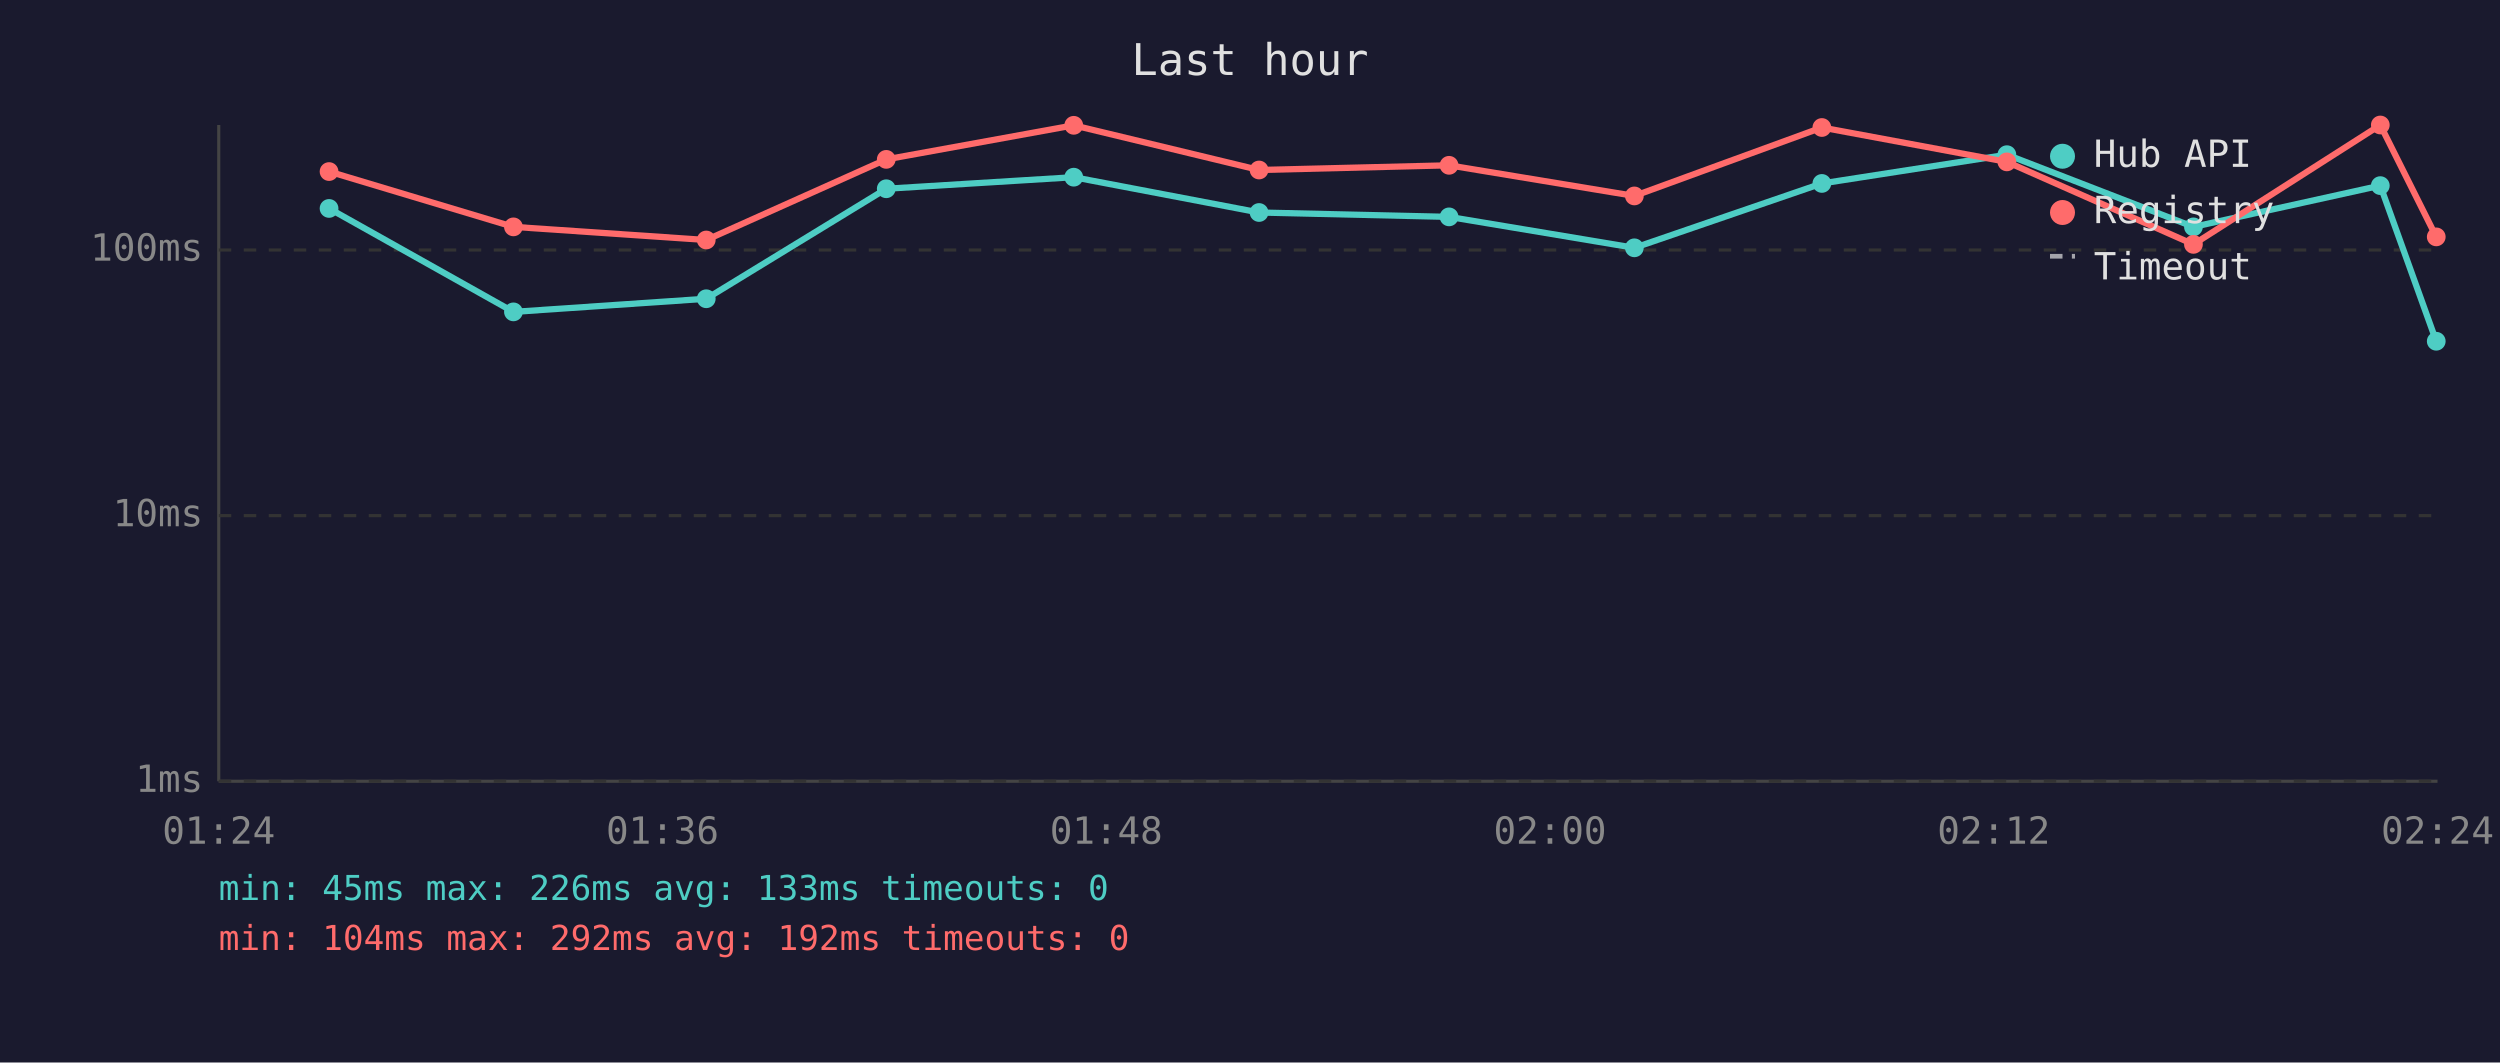
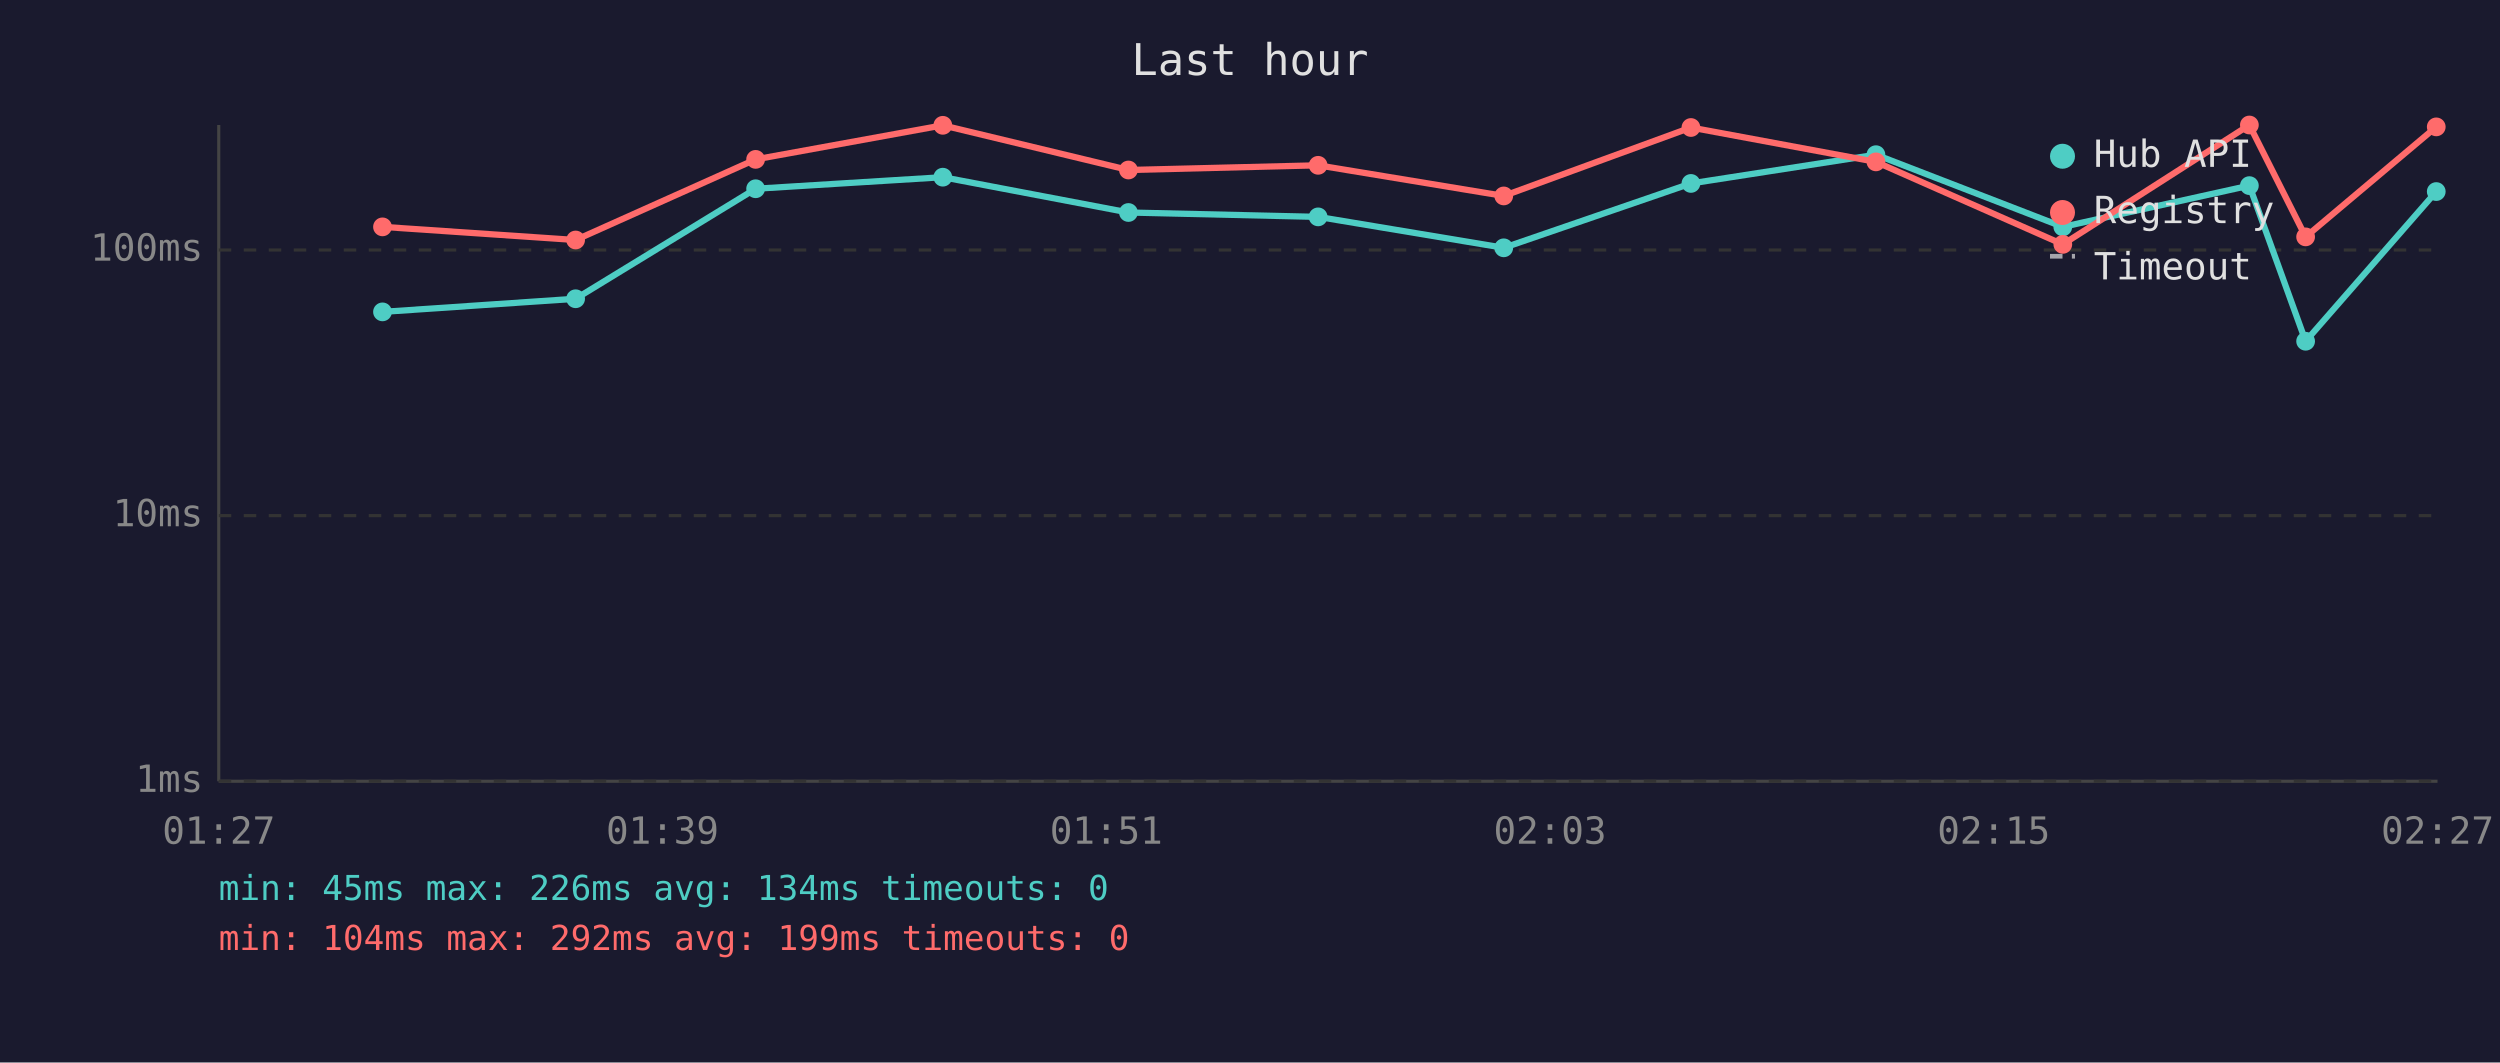
<svg xmlns="http://www.w3.org/2000/svg" viewBox="0 0 800 340" font-family="monospace" font-size="12">
  <rect width="800" height="340" fill="#1a1a2e" />
  <text x="400" y="24" fill="#e0e0e0" font-size="14" text-anchor="middle">Last hour</text>
  <line x1="70" y1="40" x2="70" y2="250" stroke="#444" stroke-width="1" />
  <line x1="70" y1="250" x2="780" y2="250" stroke="#444" stroke-width="1" />
  <line x1="70" y1="250" x2="780" y2="250" stroke="#333" stroke-width="1" stroke-dasharray="4" />
  <text x="65" y="250" fill="#888" text-anchor="end" dominant-baseline="middle">1ms</text>
  <line x1="70" y1="165" x2="780" y2="165" stroke="#333" stroke-width="1" stroke-dasharray="4" />
  <text x="65" y="165" fill="#888" text-anchor="end" dominant-baseline="middle">10ms</text>
  <line x1="70" y1="80" x2="780" y2="80" stroke="#333" stroke-width="1" stroke-dasharray="4" />
  <text x="65" y="80" fill="#888" text-anchor="end" dominant-baseline="middle">100ms</text>
-   <text x="70" y="270" fill="#888" text-anchor="middle">01:24</text>
-   <text x="212" y="270" fill="#888" text-anchor="middle">01:36</text>
-   <text x="354" y="270" fill="#888" text-anchor="middle">01:48</text>
-   <text x="496" y="270" fill="#888" text-anchor="middle">02:00</text>
-   <text x="638" y="270" fill="#888" text-anchor="middle">02:12</text>
-   <text x="780" y="270" fill="#888" text-anchor="middle">02:24</text>
-   <polyline points="105.3,66.7 164.3,99.8 226.0,95.6 283.6,60.4 343.6,56.7 402.9,68.0 463.7,69.4 523.0,79.3 583.0,58.7 642.2,49.5 701.9,72.6 761.7,59.4 779.6,109.2" fill="none" stroke="#4ecdc4" stroke-width="2" opacity="1" />
-   <circle cx="105.3" cy="66.7" r="3" fill="#4ecdc4" />
-   <circle cx="164.3" cy="99.8" r="3" fill="#4ecdc4" />
-   <circle cx="226.0" cy="95.6" r="3" fill="#4ecdc4" />
-   <circle cx="283.6" cy="60.4" r="3" fill="#4ecdc4" />
-   <circle cx="343.6" cy="56.7" r="3" fill="#4ecdc4" />
-   <circle cx="402.9" cy="68.0" r="3" fill="#4ecdc4" />
-   <circle cx="463.7" cy="69.4" r="3" fill="#4ecdc4" />
-   <circle cx="523.0" cy="79.3" r="3" fill="#4ecdc4" />
-   <circle cx="583.0" cy="58.7" r="3" fill="#4ecdc4" />
-   <circle cx="642.2" cy="49.5" r="3" fill="#4ecdc4" />
-   <circle cx="701.9" cy="72.6" r="3" fill="#4ecdc4" />
-   <circle cx="761.7" cy="59.4" r="3" fill="#4ecdc4" />
-   <circle cx="779.6" cy="109.2" r="3" fill="#4ecdc4" />
-   <polyline points="105.3,54.9 164.3,72.6 226.0,76.8 283.6,51.0 343.6,40.1 402.9,54.4 463.7,52.9 523.0,62.7 583.0,40.8 642.2,51.8 701.9,78.2 761.7,40.0 779.6,75.8" fill="none" stroke="#ff6b6b" stroke-width="2" opacity="1" />
-   <circle cx="105.3" cy="54.9" r="3" fill="#ff6b6b" />
-   <circle cx="164.3" cy="72.6" r="3" fill="#ff6b6b" />
-   <circle cx="226.0" cy="76.8" r="3" fill="#ff6b6b" />
-   <circle cx="283.6" cy="51.0" r="3" fill="#ff6b6b" />
-   <circle cx="343.6" cy="40.1" r="3" fill="#ff6b6b" />
-   <circle cx="402.9" cy="54.4" r="3" fill="#ff6b6b" />
-   <circle cx="463.7" cy="52.9" r="3" fill="#ff6b6b" />
-   <circle cx="523.0" cy="62.7" r="3" fill="#ff6b6b" />
-   <circle cx="583.0" cy="40.8" r="3" fill="#ff6b6b" />
-   <circle cx="642.2" cy="51.8" r="3" fill="#ff6b6b" />
-   <circle cx="701.9" cy="78.2" r="3" fill="#ff6b6b" />
-   <circle cx="761.7" cy="40.0" r="3" fill="#ff6b6b" />
-   <circle cx="779.6" cy="75.8" r="3" fill="#ff6b6b" />
+   <text x="70" y="270" fill="#888" text-anchor="middle">01:27</text>
+   <text x="212" y="270" fill="#888" text-anchor="middle">01:39</text>
+   <text x="354" y="270" fill="#888" text-anchor="middle">01:51</text>
+   <text x="496" y="270" fill="#888" text-anchor="middle">02:03</text>
+   <text x="638" y="270" fill="#888" text-anchor="middle">02:15</text>
+   <text x="780" y="270" fill="#888" text-anchor="middle">02:27</text>
+   <polyline points="122.4,99.8 184.2,95.6 241.8,60.4 301.7,56.7 361.1,68.0 421.8,69.4 481.2,79.3 541.1,58.7 600.3,49.5 660.1,72.6 719.8,59.4 737.8,109.2 779.6,61.3" fill="none" stroke="#4ecdc4" stroke-width="2" opacity="1" />
+   <circle cx="122.4" cy="99.8" r="3" fill="#4ecdc4" />
+   <circle cx="184.2" cy="95.6" r="3" fill="#4ecdc4" />
+   <circle cx="241.8" cy="60.4" r="3" fill="#4ecdc4" />
+   <circle cx="301.7" cy="56.7" r="3" fill="#4ecdc4" />
+   <circle cx="361.1" cy="68.0" r="3" fill="#4ecdc4" />
+   <circle cx="421.8" cy="69.4" r="3" fill="#4ecdc4" />
+   <circle cx="481.2" cy="79.3" r="3" fill="#4ecdc4" />
+   <circle cx="541.1" cy="58.7" r="3" fill="#4ecdc4" />
+   <circle cx="600.3" cy="49.5" r="3" fill="#4ecdc4" />
+   <circle cx="660.1" cy="72.6" r="3" fill="#4ecdc4" />
+   <circle cx="719.8" cy="59.4" r="3" fill="#4ecdc4" />
+   <circle cx="737.8" cy="109.2" r="3" fill="#4ecdc4" />
+   <circle cx="779.6" cy="61.3" r="3" fill="#4ecdc4" />
+   <polyline points="122.4,72.6 184.2,76.8 241.8,51.0 301.7,40.1 361.1,54.4 421.8,52.9 481.2,62.7 541.1,40.8 600.3,51.8 660.1,78.2 719.8,40.0 737.8,75.8 779.6,40.6" fill="none" stroke="#ff6b6b" stroke-width="2" opacity="1" />
+   <circle cx="122.4" cy="72.6" r="3" fill="#ff6b6b" />
+   <circle cx="184.2" cy="76.8" r="3" fill="#ff6b6b" />
+   <circle cx="241.8" cy="51.0" r="3" fill="#ff6b6b" />
+   <circle cx="301.7" cy="40.1" r="3" fill="#ff6b6b" />
+   <circle cx="361.1" cy="54.4" r="3" fill="#ff6b6b" />
+   <circle cx="421.8" cy="52.9" r="3" fill="#ff6b6b" />
+   <circle cx="481.2" cy="62.7" r="3" fill="#ff6b6b" />
+   <circle cx="541.1" cy="40.8" r="3" fill="#ff6b6b" />
+   <circle cx="600.3" cy="51.8" r="3" fill="#ff6b6b" />
+   <circle cx="660.1" cy="78.2" r="3" fill="#ff6b6b" />
+   <circle cx="719.8" cy="40.0" r="3" fill="#ff6b6b" />
+   <circle cx="737.8" cy="75.8" r="3" fill="#ff6b6b" />
+   <circle cx="779.6" cy="40.6" r="3" fill="#ff6b6b" />
  <circle cx="660" cy="50" r="4" fill="#4ecdc4" />
  <text x="670" y="50" fill="#e0e0e0" dominant-baseline="middle">Hub API</text>
  <circle cx="660" cy="68" r="4" fill="#ff6b6b" />
  <text x="670" y="68" fill="#e0e0e0" dominant-baseline="middle">Registry</text>
  <line x1="656" y1="82" x2="664" y2="82" stroke="#e0e0e0" stroke-width="1.5" stroke-dasharray="4,3" opacity="0.7" />
  <text x="670" y="86" fill="#e0e0e0" dominant-baseline="middle">Timeout</text>
-   <text x="70" y="288" fill="#4ecdc4" font-size="11">min: 45ms  max: 226ms  avg: 133ms  timeouts: 0</text>
-   <text x="70" y="304" fill="#ff6b6b" font-size="11">min: 104ms  max: 292ms  avg: 192ms  timeouts: 0</text>
+   <text x="70" y="288" fill="#4ecdc4" font-size="11">min: 45ms  max: 226ms  avg: 134ms  timeouts: 0</text>
+   <text x="70" y="304" fill="#ff6b6b" font-size="11">min: 104ms  max: 292ms  avg: 199ms  timeouts: 0</text>
</svg>
